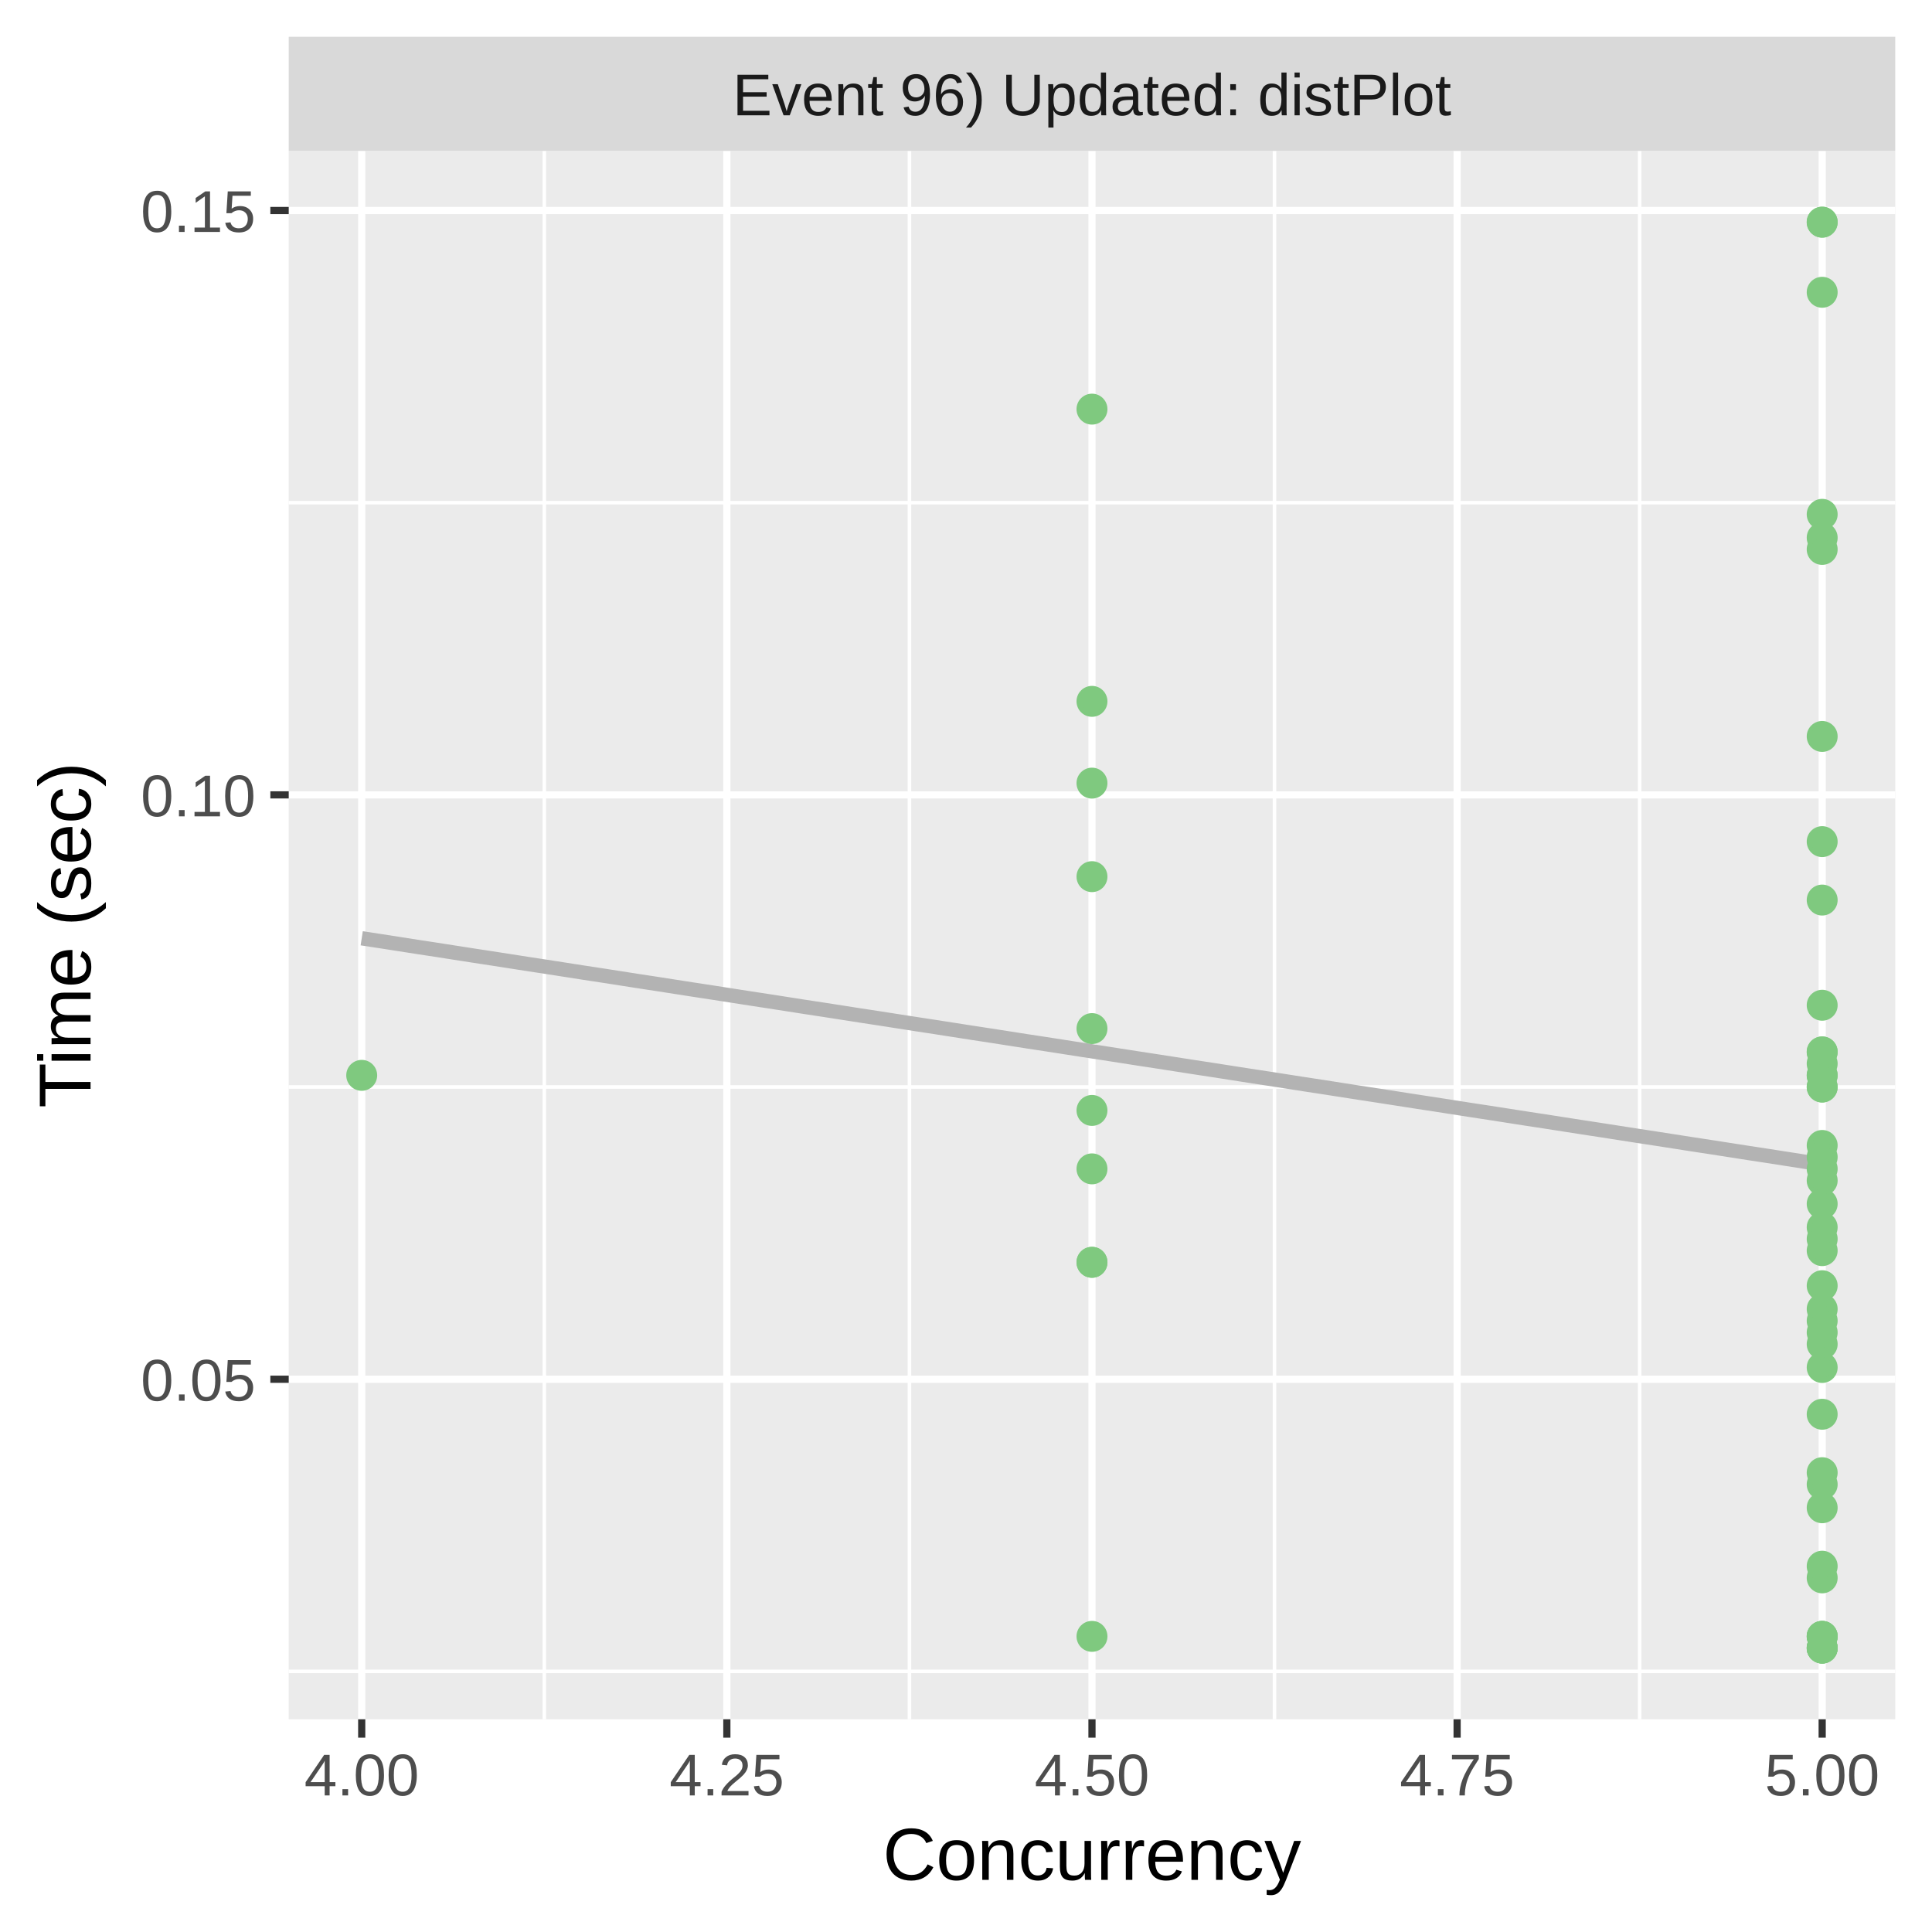
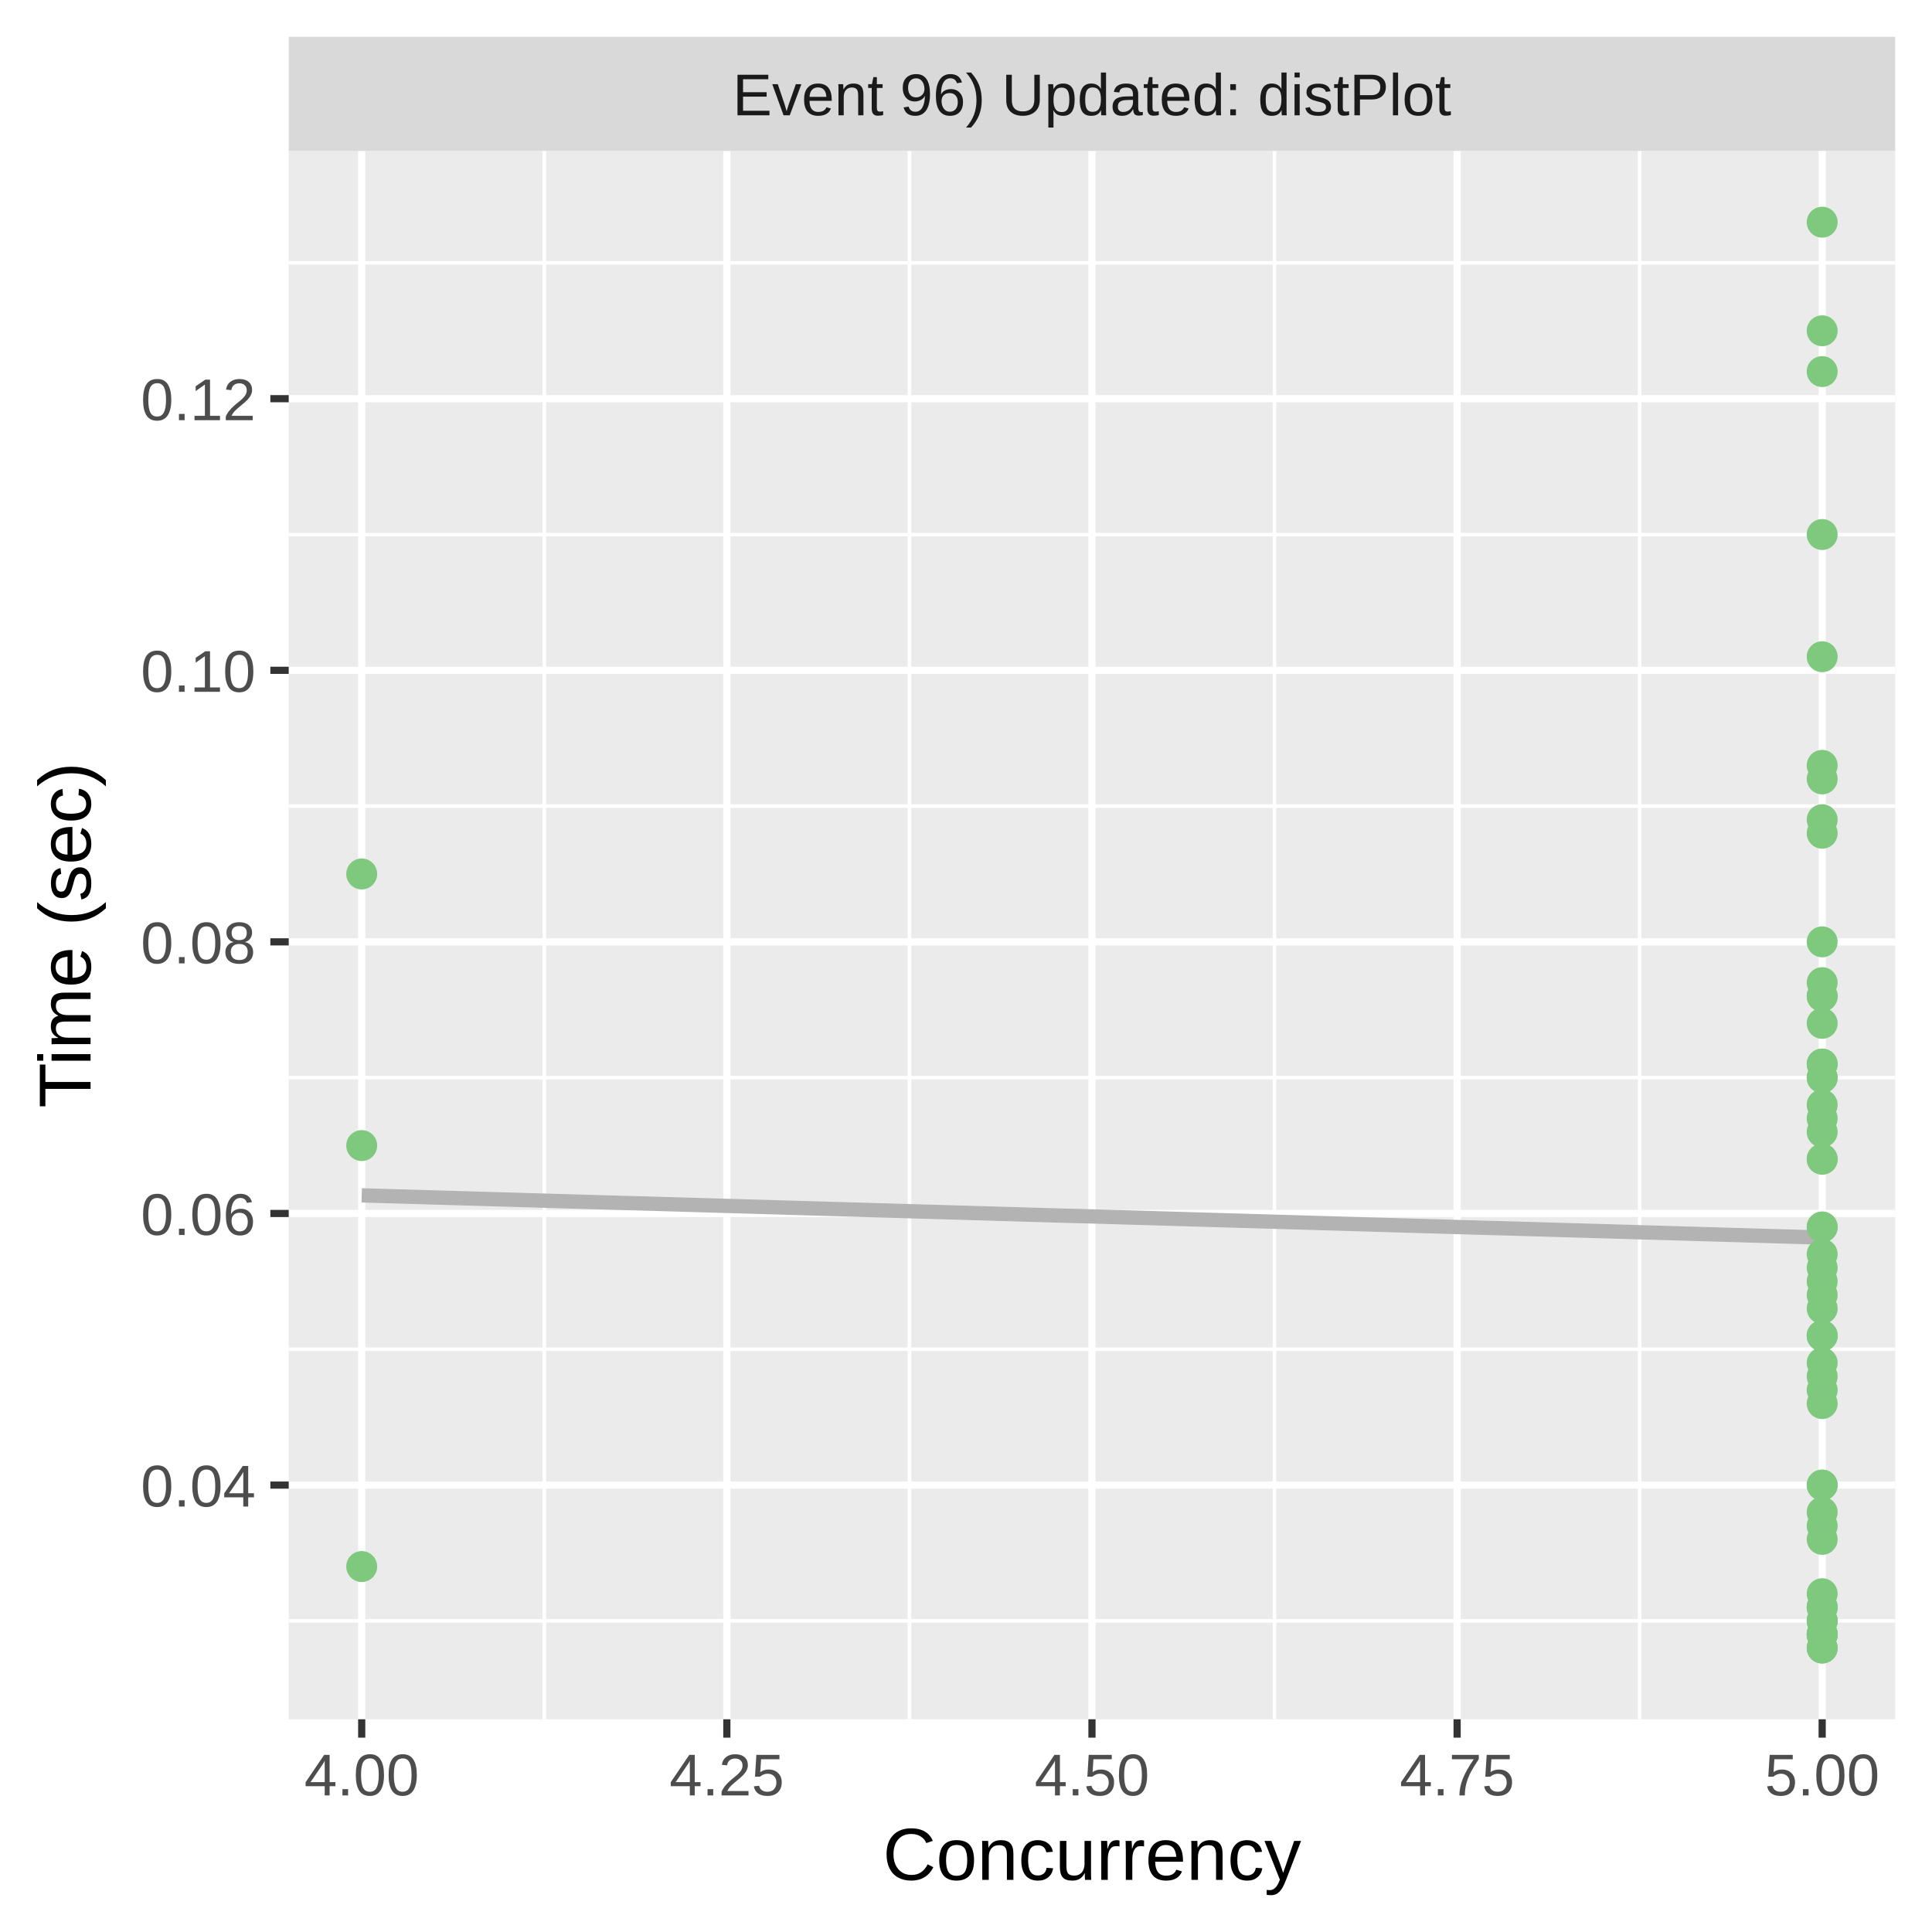
<svg xmlns="http://www.w3.org/2000/svg" class="svglite" width="288.00pt" height="288.00pt" viewBox="0 0 288.00 288.00">
  <defs>
    <style type="text/css">
    .svglite line, .svglite polyline, .svglite polygon, .svglite path, .svglite rect, .svglite circle {
      fill: none;
      stroke: #000000;
      stroke-linecap: round;
      stroke-linejoin: round;
      stroke-miterlimit: 10.00;
    }
    .svglite text {
      white-space: pre;
    }
  </style>
  </defs>
  <rect width="100%" height="100%" style="stroke: none; fill: #FFFFFF;" />
  <defs>
    <clipPath id="cpMC4wMHwyODguMDB8MC4wMHwyODguMDA=">
      <rect x="0.00" y="0.00" width="288.00" height="288.00" />
    </clipPath>
  </defs>
  <g clip-path="url(#cpMC4wMHwyODguMDB8MC4wMHwyODguMDA=)">
    <rect x="0.00" y="0.00" width="288.00" height="288.00" style="stroke-width: 1.07; stroke: #FFFFFF; fill: #FFFFFF;" />
  </g>
  <defs>
    <clipPath id="cpNDMuMDR8MjgyLjUyfDIyLjQ5fDI1Ni4yOQ==">
      <rect x="43.04" y="22.49" width="239.48" height="233.80" />
    </clipPath>
  </defs>
  <g clip-path="url(#cpNDMuMDR8MjgyLjUyfDIyLjQ5fDI1Ni4yOQ==)">
    <rect x="43.04" y="22.49" width="239.48" height="233.80" style="stroke-width: 1.07; stroke: none; fill: #EBEBEB;" />
-     <polyline points="43.04,249.15 282.52,249.15 " style="stroke-width: 0.53; stroke: #FFFFFF; stroke-linecap: butt;" />
-     <polyline points="43.04,162.04 282.52,162.04 " style="stroke-width: 0.53; stroke: #FFFFFF; stroke-linecap: butt;" />
-     <polyline points="43.04,74.93 282.52,74.93 " style="stroke-width: 0.53; stroke: #FFFFFF; stroke-linecap: butt;" />
+     <polyline points="43.04,241.62 282.52,241.62 " style="stroke-width: 0.53; stroke: #FFFFFF; stroke-linecap: butt;" />
+     <polyline points="43.04,201.13 282.52,201.13 " style="stroke-width: 0.53; stroke: #FFFFFF; stroke-linecap: butt;" />
+     <polyline points="43.04,160.65 282.52,160.65 " style="stroke-width: 0.53; stroke: #FFFFFF; stroke-linecap: butt;" />
+     <polyline points="43.04,120.16 282.52,120.16 " style="stroke-width: 0.53; stroke: #FFFFFF; stroke-linecap: butt;" />
+     <polyline points="43.04,79.68 282.52,79.68 " style="stroke-width: 0.53; stroke: #FFFFFF; stroke-linecap: butt;" />
+     <polyline points="43.04,39.19 282.52,39.19 " style="stroke-width: 0.53; stroke: #FFFFFF; stroke-linecap: butt;" />
    <polyline points="81.14,256.29 81.14,22.49 " style="stroke-width: 0.53; stroke: #FFFFFF; stroke-linecap: butt;" />
    <polyline points="135.57,256.29 135.57,22.49 " style="stroke-width: 0.53; stroke: #FFFFFF; stroke-linecap: butt;" />
    <polyline points="189.99,256.29 189.99,22.49 " style="stroke-width: 0.53; stroke: #FFFFFF; stroke-linecap: butt;" />
    <polyline points="244.42,256.29 244.42,22.49 " style="stroke-width: 0.53; stroke: #FFFFFF; stroke-linecap: butt;" />
-     <polyline points="43.04,205.60 282.52,205.60 " style="stroke-width: 1.07; stroke: #FFFFFF; stroke-linecap: butt;" />
-     <polyline points="43.04,118.49 282.52,118.49 " style="stroke-width: 1.07; stroke: #FFFFFF; stroke-linecap: butt;" />
-     <polyline points="43.04,31.38 282.52,31.38 " style="stroke-width: 1.07; stroke: #FFFFFF; stroke-linecap: butt;" />
+     <polyline points="43.04,221.38 282.52,221.38 " style="stroke-width: 1.07; stroke: #FFFFFF; stroke-linecap: butt;" />
+     <polyline points="43.04,180.89 282.52,180.89 " style="stroke-width: 1.07; stroke: #FFFFFF; stroke-linecap: butt;" />
+     <polyline points="43.04,140.40 282.52,140.40 " style="stroke-width: 1.07; stroke: #FFFFFF; stroke-linecap: butt;" />
+     <polyline points="43.04,99.92 282.52,99.92 " style="stroke-width: 1.07; stroke: #FFFFFF; stroke-linecap: butt;" />
+     <polyline points="43.04,59.43 282.52,59.43 " style="stroke-width: 1.07; stroke: #FFFFFF; stroke-linecap: butt;" />
    <polyline points="53.92,256.29 53.92,22.49 " style="stroke-width: 1.07; stroke: #FFFFFF; stroke-linecap: butt;" />
    <polyline points="108.35,256.29 108.35,22.49 " style="stroke-width: 1.07; stroke: #FFFFFF; stroke-linecap: butt;" />
    <polyline points="162.78,256.29 162.78,22.49 " style="stroke-width: 1.07; stroke: #FFFFFF; stroke-linecap: butt;" />
    <polyline points="217.21,256.29 217.21,22.49 " style="stroke-width: 1.07; stroke: #FFFFFF; stroke-linecap: butt;" />
    <polyline points="271.63,256.29 271.63,22.49 " style="stroke-width: 1.07; stroke: #FFFFFF; stroke-linecap: butt;" />
-     <polyline points="53.92,139.87 56.68,140.29 59.44,140.72 62.19,141.15 64.95,141.57 67.70,142.00 70.46,142.43 73.21,142.85 75.97,143.28 78.73,143.71 81.48,144.13 84.24,144.56 86.99,144.99 89.75,145.41 92.51,145.84 95.26,146.27 98.02,146.69 100.77,147.12 103.53,147.55 106.28,147.97 109.04,148.40 111.80,148.83 114.55,149.25 117.31,149.68 120.06,150.11 122.82,150.53 125.58,150.96 128.33,151.39 131.09,151.81 133.84,152.24 136.60,152.67 139.35,153.09 142.11,153.52 144.87,153.95 147.62,154.37 150.38,154.80 153.13,155.23 155.89,155.65 158.65,156.08 161.40,156.51 164.16,156.93 166.91,157.36 169.67,157.79 172.42,158.21 175.18,158.64 177.94,159.07 180.69,159.49 183.45,159.92 186.20,160.35 188.96,160.77 191.72,161.20 194.47,161.63 197.23,162.05 199.98,162.48 202.74,162.91 205.49,163.33 208.25,163.76 211.01,164.19 213.76,164.61 216.52,165.04 219.27,165.47 222.03,165.89 224.79,166.32 227.54,166.75 230.30,167.17 233.05,167.60 235.81,168.03 238.56,168.45 241.32,168.88 244.08,169.31 246.83,169.73 249.59,170.16 252.34,170.59 255.10,171.01 257.86,171.44 260.61,171.87 263.37,172.29 266.12,172.72 268.88,173.15 271.63,173.57 " style="stroke-width: 2.13; stroke: #B3B3B3; stroke-linecap: butt;" />
-     <circle cx="271.63" cy="195.14" r="1.95" style="stroke-width: 0.71; stroke: #7FC97F; fill: #7FC97F;" />
+     <polyline points="53.92,178.19 56.68,178.27 59.44,178.35 62.19,178.43 64.95,178.51 67.70,178.59 70.46,178.67 73.21,178.75 75.97,178.83 78.73,178.91 81.48,178.99 84.24,179.07 86.99,179.15 89.75,179.23 92.51,179.31 95.26,179.38 98.02,179.46 100.77,179.54 103.53,179.62 106.28,179.70 109.04,179.78 111.80,179.86 114.55,179.94 117.31,180.02 120.06,180.10 122.82,180.18 125.58,180.26 128.33,180.34 131.09,180.42 133.84,180.50 136.60,180.58 139.35,180.66 142.11,180.74 144.87,180.82 147.62,180.90 150.38,180.98 153.13,181.06 155.89,181.14 158.65,181.22 161.40,181.29 164.16,181.37 166.91,181.45 169.67,181.53 172.42,181.61 175.18,181.69 177.94,181.77 180.69,181.85 183.45,181.93 186.20,182.01 188.96,182.09 191.72,182.17 194.47,182.25 197.23,182.33 199.98,182.41 202.74,182.49 205.49,182.57 208.25,182.65 211.01,182.73 213.76,182.81 216.52,182.89 219.27,182.97 222.03,183.05 224.79,183.12 227.54,183.20 230.30,183.28 233.05,183.36 235.81,183.44 238.56,183.52 241.32,183.60 244.08,183.68 246.83,183.76 249.59,183.84 252.34,183.92 255.10,184.00 257.86,184.08 260.61,184.16 263.37,184.24 266.12,184.32 268.88,184.40 271.63,184.48 " style="stroke-width: 2.13; stroke: #B3B3B3; stroke-linecap: butt;" />
+     <circle cx="271.63" cy="186.96" r="1.95" style="stroke-width: 0.71; stroke: #7FC97F; fill: #7FC97F;" />
+     <circle cx="271.63" cy="188.99" r="1.95" style="stroke-width: 0.71; stroke: #7FC97F; fill: #7FC97F;" />
+     <circle cx="271.63" cy="191.01" r="1.95" style="stroke-width: 0.71; stroke: #7FC97F; fill: #7FC97F;" />
+     <circle cx="271.63" cy="160.65" r="1.95" style="stroke-width: 0.71; stroke: #7FC97F; fill: #7FC97F;" />
+     <circle cx="271.63" cy="158.62" r="1.95" style="stroke-width: 0.71; stroke: #7FC97F; fill: #7FC97F;" />
+     <circle cx="271.63" cy="166.72" r="1.95" style="stroke-width: 0.71; stroke: #7FC97F; fill: #7FC97F;" />
+     <circle cx="271.63" cy="237.57" r="1.95" style="stroke-width: 0.71; stroke: #7FC97F; fill: #7FC97F;" />
+     <circle cx="271.63" cy="199.11" r="1.95" style="stroke-width: 0.71; stroke: #7FC97F; fill: #7FC97F;" />
+     <circle cx="271.63" cy="124.21" r="1.95" style="stroke-width: 0.71; stroke: #7FC97F; fill: #7FC97F;" />
+     <circle cx="271.63" cy="241.62" r="1.95" style="stroke-width: 0.71; stroke: #7FC97F; fill: #7FC97F;" />
+     <circle cx="271.63" cy="146.48" r="1.95" style="stroke-width: 0.71; stroke: #7FC97F; fill: #7FC97F;" />
+     <circle cx="53.92" cy="233.52" r="1.95" style="stroke-width: 0.71; stroke: #7FC97F; fill: #7FC97F;" />
+     <circle cx="271.63" cy="203.16" r="1.95" style="stroke-width: 0.71; stroke: #7FC97F; fill: #7FC97F;" />
+     <circle cx="271.63" cy="227.45" r="1.95" style="stroke-width: 0.71; stroke: #7FC97F; fill: #7FC97F;" />
+     <circle cx="271.63" cy="116.11" r="1.95" style="stroke-width: 0.71; stroke: #7FC97F; fill: #7FC97F;" />
+     <circle cx="271.63" cy="164.70" r="1.95" style="stroke-width: 0.71; stroke: #7FC97F; fill: #7FC97F;" />
+     <circle cx="271.63" cy="239.59" r="1.95" style="stroke-width: 0.71; stroke: #7FC97F; fill: #7FC97F;" />
+     <circle cx="53.92" cy="170.77" r="1.95" style="stroke-width: 0.71; stroke: #7FC97F; fill: #7FC97F;" />
+     <circle cx="271.63" cy="158.62" r="1.95" style="stroke-width: 0.71; stroke: #7FC97F; fill: #7FC97F;" />
+     <circle cx="271.63" cy="243.64" r="1.95" style="stroke-width: 0.71; stroke: #7FC97F; fill: #7FC97F;" />
+     <circle cx="271.63" cy="49.31" r="1.95" style="stroke-width: 0.71; stroke: #7FC97F; fill: #7FC97F;" />
+     <circle cx="271.63" cy="207.21" r="1.95" style="stroke-width: 0.71; stroke: #7FC97F; fill: #7FC97F;" />
+     <circle cx="271.63" cy="193.04" r="1.95" style="stroke-width: 0.71; stroke: #7FC97F; fill: #7FC97F;" />
+     <circle cx="271.63" cy="239.59" r="1.95" style="stroke-width: 0.71; stroke: #7FC97F; fill: #7FC97F;" />
    <circle cx="271.63" cy="245.67" r="1.95" style="stroke-width: 0.71; stroke: #7FC97F; fill: #7FC97F;" />
-     <circle cx="271.63" cy="191.66" r="1.95" style="stroke-width: 0.71; stroke: #7FC97F; fill: #7FC97F;" />
-     <circle cx="271.63" cy="200.37" r="1.95" style="stroke-width: 0.71; stroke: #7FC97F; fill: #7FC97F;" />
-     <circle cx="271.63" cy="149.85" r="1.95" style="stroke-width: 0.71; stroke: #7FC97F; fill: #7FC97F;" />
-     <circle cx="162.78" cy="60.99" r="1.95" style="stroke-width: 0.71; stroke: #7FC97F; fill: #7FC97F;" />
-     <circle cx="271.63" cy="184.69" r="1.95" style="stroke-width: 0.71; stroke: #7FC97F; fill: #7FC97F;" />
-     <circle cx="162.78" cy="165.53" r="1.95" style="stroke-width: 0.71; stroke: #7FC97F; fill: #7FC97F;" />
-     <circle cx="271.63" cy="125.46" r="1.95" style="stroke-width: 0.71; stroke: #7FC97F; fill: #7FC97F;" />
-     <circle cx="271.63" cy="175.98" r="1.95" style="stroke-width: 0.71; stroke: #7FC97F; fill: #7FC97F;" />
+     <circle cx="271.63" cy="55.39" r="1.95" style="stroke-width: 0.71; stroke: #7FC97F; fill: #7FC97F;" />
+     <circle cx="271.63" cy="140.40" r="1.95" style="stroke-width: 0.71; stroke: #7FC97F; fill: #7FC97F;" />
+     <circle cx="271.63" cy="199.11" r="1.95" style="stroke-width: 0.71; stroke: #7FC97F; fill: #7FC97F;" />
+     <circle cx="271.63" cy="148.50" r="1.95" style="stroke-width: 0.71; stroke: #7FC97F; fill: #7FC97F;" />
+     <circle cx="271.63" cy="205.18" r="1.95" style="stroke-width: 0.71; stroke: #7FC97F; fill: #7FC97F;" />
+     <circle cx="271.63" cy="225.42" r="1.95" style="stroke-width: 0.71; stroke: #7FC97F; fill: #7FC97F;" />
+     <circle cx="271.63" cy="241.62" r="1.95" style="stroke-width: 0.71; stroke: #7FC97F; fill: #7FC97F;" />
+     <circle cx="271.63" cy="221.38" r="1.95" style="stroke-width: 0.71; stroke: #7FC97F; fill: #7FC97F;" />
+     <circle cx="271.63" cy="160.65" r="1.95" style="stroke-width: 0.71; stroke: #7FC97F; fill: #7FC97F;" />
+     <circle cx="271.63" cy="172.79" r="1.95" style="stroke-width: 0.71; stroke: #7FC97F; fill: #7FC97F;" />
+     <circle cx="271.63" cy="239.59" r="1.95" style="stroke-width: 0.71; stroke: #7FC97F; fill: #7FC97F;" />
    <circle cx="271.63" cy="33.12" r="1.95" style="stroke-width: 0.71; stroke: #7FC97F; fill: #7FC97F;" />
-     <circle cx="271.63" cy="235.21" r="1.95" style="stroke-width: 0.71; stroke: #7FC97F; fill: #7FC97F;" />
-     <circle cx="271.63" cy="156.81" r="1.95" style="stroke-width: 0.71; stroke: #7FC97F; fill: #7FC97F;" />
-     <circle cx="271.63" cy="198.63" r="1.95" style="stroke-width: 0.71; stroke: #7FC97F; fill: #7FC97F;" />
-     <circle cx="271.63" cy="186.43" r="1.95" style="stroke-width: 0.71; stroke: #7FC97F; fill: #7FC97F;" />
-     <circle cx="162.78" cy="243.93" r="1.95" style="stroke-width: 0.71; stroke: #7FC97F; fill: #7FC97F;" />
-     <circle cx="162.78" cy="188.17" r="1.95" style="stroke-width: 0.71; stroke: #7FC97F; fill: #7FC97F;" />
-     <circle cx="162.78" cy="104.55" r="1.95" style="stroke-width: 0.71; stroke: #7FC97F; fill: #7FC97F;" />
-     <circle cx="53.92" cy="160.30" r="1.95" style="stroke-width: 0.71; stroke: #7FC97F; fill: #7FC97F;" />
-     <circle cx="162.78" cy="130.68" r="1.95" style="stroke-width: 0.71; stroke: #7FC97F; fill: #7FC97F;" />
-     <circle cx="271.63" cy="109.78" r="1.95" style="stroke-width: 0.71; stroke: #7FC97F; fill: #7FC97F;" />
-     <circle cx="162.78" cy="188.17" r="1.95" style="stroke-width: 0.71; stroke: #7FC97F; fill: #7FC97F;" />
-     <circle cx="271.63" cy="170.75" r="1.95" style="stroke-width: 0.71; stroke: #7FC97F; fill: #7FC97F;" />
-     <circle cx="271.63" cy="162.04" r="1.95" style="stroke-width: 0.71; stroke: #7FC97F; fill: #7FC97F;" />
+     <circle cx="271.63" cy="182.91" r="1.95" style="stroke-width: 0.71; stroke: #7FC97F; fill: #7FC97F;" />
+     <circle cx="271.63" cy="182.91" r="1.95" style="stroke-width: 0.71; stroke: #7FC97F; fill: #7FC97F;" />
+     <circle cx="271.63" cy="168.74" r="1.95" style="stroke-width: 0.71; stroke: #7FC97F; fill: #7FC97F;" />
+     <circle cx="271.63" cy="221.38" r="1.95" style="stroke-width: 0.71; stroke: #7FC97F; fill: #7FC97F;" />
+     <circle cx="271.63" cy="243.64" r="1.95" style="stroke-width: 0.71; stroke: #7FC97F; fill: #7FC97F;" />
+     <circle cx="271.63" cy="229.47" r="1.95" style="stroke-width: 0.71; stroke: #7FC97F; fill: #7FC97F;" />
+     <circle cx="271.63" cy="243.64" r="1.95" style="stroke-width: 0.71; stroke: #7FC97F; fill: #7FC97F;" />
+     <circle cx="271.63" cy="79.68" r="1.95" style="stroke-width: 0.71; stroke: #7FC97F; fill: #7FC97F;" />
+     <circle cx="53.92" cy="130.28" r="1.95" style="stroke-width: 0.71; stroke: #7FC97F; fill: #7FC97F;" />
+     <circle cx="271.63" cy="209.23" r="1.95" style="stroke-width: 0.71; stroke: #7FC97F; fill: #7FC97F;" />
+     <circle cx="271.63" cy="122.19" r="1.95" style="stroke-width: 0.71; stroke: #7FC97F; fill: #7FC97F;" />
+     <circle cx="271.63" cy="243.64" r="1.95" style="stroke-width: 0.71; stroke: #7FC97F; fill: #7FC97F;" />
+     <circle cx="271.63" cy="152.55" r="1.95" style="stroke-width: 0.71; stroke: #7FC97F; fill: #7FC97F;" />
+     <circle cx="271.63" cy="97.90" r="1.95" style="stroke-width: 0.71; stroke: #7FC97F; fill: #7FC97F;" />
+     <circle cx="271.63" cy="172.79" r="1.95" style="stroke-width: 0.71; stroke: #7FC97F; fill: #7FC97F;" />
+     <circle cx="271.63" cy="148.50" r="1.95" style="stroke-width: 0.71; stroke: #7FC97F; fill: #7FC97F;" />
+     <circle cx="271.63" cy="241.62" r="1.95" style="stroke-width: 0.71; stroke: #7FC97F; fill: #7FC97F;" />
+     <circle cx="271.63" cy="243.64" r="1.95" style="stroke-width: 0.71; stroke: #7FC97F; fill: #7FC97F;" />
+     <circle cx="271.63" cy="114.09" r="1.95" style="stroke-width: 0.71; stroke: #7FC97F; fill: #7FC97F;" />
+     <circle cx="271.63" cy="195.06" r="1.95" style="stroke-width: 0.71; stroke: #7FC97F; fill: #7FC97F;" />
    <circle cx="271.63" cy="245.67" r="1.95" style="stroke-width: 0.71; stroke: #7FC97F; fill: #7FC97F;" />
-     <circle cx="271.63" cy="224.76" r="1.95" style="stroke-width: 0.71; stroke: #7FC97F; fill: #7FC97F;" />
-     <circle cx="271.63" cy="179.46" r="1.95" style="stroke-width: 0.71; stroke: #7FC97F; fill: #7FC97F;" />
-     <circle cx="271.63" cy="243.93" r="1.95" style="stroke-width: 0.71; stroke: #7FC97F; fill: #7FC97F;" />
-     <circle cx="271.63" cy="245.67" r="1.95" style="stroke-width: 0.71; stroke: #7FC97F; fill: #7FC97F;" />
-     <circle cx="271.63" cy="243.93" r="1.95" style="stroke-width: 0.71; stroke: #7FC97F; fill: #7FC97F;" />
-     <circle cx="271.63" cy="233.47" r="1.95" style="stroke-width: 0.71; stroke: #7FC97F; fill: #7FC97F;" />
-     <circle cx="271.63" cy="182.95" r="1.95" style="stroke-width: 0.71; stroke: #7FC97F; fill: #7FC97F;" />
-     <circle cx="271.63" cy="196.89" r="1.95" style="stroke-width: 0.71; stroke: #7FC97F; fill: #7FC97F;" />
-     <circle cx="162.78" cy="153.33" r="1.95" style="stroke-width: 0.71; stroke: #7FC97F; fill: #7FC97F;" />
-     <circle cx="271.63" cy="172.49" r="1.95" style="stroke-width: 0.71; stroke: #7FC97F; fill: #7FC97F;" />
-     <circle cx="162.78" cy="174.24" r="1.95" style="stroke-width: 0.71; stroke: #7FC97F; fill: #7FC97F;" />
-     <circle cx="271.63" cy="162.04" r="1.95" style="stroke-width: 0.71; stroke: #7FC97F; fill: #7FC97F;" />
-     <circle cx="271.63" cy="134.17" r="1.95" style="stroke-width: 0.71; stroke: #7FC97F; fill: #7FC97F;" />
-     <circle cx="271.63" cy="156.81" r="1.95" style="stroke-width: 0.71; stroke: #7FC97F; fill: #7FC97F;" />
-     <circle cx="271.63" cy="210.82" r="1.95" style="stroke-width: 0.71; stroke: #7FC97F; fill: #7FC97F;" />
-     <circle cx="271.63" cy="43.57" r="1.95" style="stroke-width: 0.71; stroke: #7FC97F; fill: #7FC97F;" />
-     <circle cx="271.63" cy="243.93" r="1.95" style="stroke-width: 0.71; stroke: #7FC97F; fill: #7FC97F;" />
-     <circle cx="271.63" cy="245.67" r="1.95" style="stroke-width: 0.71; stroke: #7FC97F; fill: #7FC97F;" />
-     <circle cx="271.63" cy="160.30" r="1.95" style="stroke-width: 0.71; stroke: #7FC97F; fill: #7FC97F;" />
-     <circle cx="162.78" cy="116.74" r="1.95" style="stroke-width: 0.71; stroke: #7FC97F; fill: #7FC97F;" />
-     <circle cx="271.63" cy="203.85" r="1.95" style="stroke-width: 0.71; stroke: #7FC97F; fill: #7FC97F;" />
-     <circle cx="271.63" cy="158.56" r="1.95" style="stroke-width: 0.71; stroke: #7FC97F; fill: #7FC97F;" />
-     <circle cx="271.63" cy="174.24" r="1.95" style="stroke-width: 0.71; stroke: #7FC97F; fill: #7FC97F;" />
-     <circle cx="271.63" cy="221.28" r="1.95" style="stroke-width: 0.71; stroke: #7FC97F; fill: #7FC97F;" />
-     <circle cx="271.63" cy="219.53" r="1.95" style="stroke-width: 0.71; stroke: #7FC97F; fill: #7FC97F;" />
-     <circle cx="271.63" cy="160.30" r="1.95" style="stroke-width: 0.71; stroke: #7FC97F; fill: #7FC97F;" />
-     <circle cx="271.63" cy="76.67" r="1.95" style="stroke-width: 0.71; stroke: #7FC97F; fill: #7FC97F;" />
-     <circle cx="271.63" cy="80.16" r="1.95" style="stroke-width: 0.71; stroke: #7FC97F; fill: #7FC97F;" />
-     <circle cx="271.63" cy="33.12" r="1.95" style="stroke-width: 0.71; stroke: #7FC97F; fill: #7FC97F;" />
-     <circle cx="271.63" cy="81.90" r="1.95" style="stroke-width: 0.71; stroke: #7FC97F; fill: #7FC97F;" />
+     <circle cx="271.63" cy="243.64" r="1.95" style="stroke-width: 0.71; stroke: #7FC97F; fill: #7FC97F;" />
+     <circle cx="271.63" cy="199.11" r="1.95" style="stroke-width: 0.71; stroke: #7FC97F; fill: #7FC97F;" />
  </g>
  <g clip-path="url(#cpMC4wMHwyODguMDB8MC4wMHwyODguMDA=)">
</g>
  <defs>
    <clipPath id="cpNDMuMDR8MjgyLjUyfDUuNDh8MjIuNDk=">
      <rect x="43.04" y="5.48" width="239.48" height="17.01" />
    </clipPath>
  </defs>
  <g clip-path="url(#cpNDMuMDR8MjgyLjUyfDUuNDh8MjIuNDk=)">
    <rect x="43.04" y="5.48" width="239.48" height="17.01" style="stroke-width: 1.07; stroke: none; fill: #D9D9D9;" />
    <text x="162.78" y="17.19" text-anchor="middle" style="font-size: 8.80px;fill: #1A1A1A; font-family: &quot;Liberation Sans&quot;;" textLength="121.28px" lengthAdjust="spacingAndGlyphs">Event 96) Updated: distPlot</text>
  </g>
  <g clip-path="url(#cpMC4wMHwyODguMDB8MC4wMHwyODguMDA=)">
    <polyline points="53.92,259.03 53.92,256.29 " style="stroke-width: 1.07; stroke: #333333; stroke-linecap: butt;" />
    <polyline points="108.35,259.03 108.35,256.29 " style="stroke-width: 1.07; stroke: #333333; stroke-linecap: butt;" />
    <polyline points="162.78,259.03 162.78,256.29 " style="stroke-width: 1.07; stroke: #333333; stroke-linecap: butt;" />
    <polyline points="217.21,259.03 217.21,256.29 " style="stroke-width: 1.07; stroke: #333333; stroke-linecap: butt;" />
    <polyline points="271.63,259.03 271.63,256.29 " style="stroke-width: 1.07; stroke: #333333; stroke-linecap: butt;" />
    <text x="53.92" y="267.64" text-anchor="middle" style="font-size: 8.80px;fill: #4D4D4D; font-family: &quot;Liberation Sans&quot;;" textLength="19.58px" lengthAdjust="spacingAndGlyphs">4.00</text>
    <text x="108.35" y="267.64" text-anchor="middle" style="font-size: 8.80px;fill: #4D4D4D; font-family: &quot;Liberation Sans&quot;;" textLength="19.58px" lengthAdjust="spacingAndGlyphs">4.25</text>
    <text x="162.78" y="267.64" text-anchor="middle" style="font-size: 8.80px;fill: #4D4D4D; font-family: &quot;Liberation Sans&quot;;" textLength="19.58px" lengthAdjust="spacingAndGlyphs">4.50</text>
    <text x="217.21" y="267.64" text-anchor="middle" style="font-size: 8.80px;fill: #4D4D4D; font-family: &quot;Liberation Sans&quot;;" textLength="19.58px" lengthAdjust="spacingAndGlyphs">4.75</text>
    <text x="271.63" y="267.64" text-anchor="middle" style="font-size: 8.80px;fill: #4D4D4D; font-family: &quot;Liberation Sans&quot;;" textLength="19.58px" lengthAdjust="spacingAndGlyphs">5.00</text>
-     <text x="38.11" y="208.80" text-anchor="end" style="font-size: 8.80px;fill: #4D4D4D; font-family: &quot;Liberation Sans&quot;;" textLength="19.58px" lengthAdjust="spacingAndGlyphs">0.05</text>
-     <text x="38.11" y="121.69" text-anchor="end" style="font-size: 8.80px;fill: #4D4D4D; font-family: &quot;Liberation Sans&quot;;" textLength="19.58px" lengthAdjust="spacingAndGlyphs">0.10</text>
-     <text x="38.11" y="34.58" text-anchor="end" style="font-size: 8.80px;fill: #4D4D4D; font-family: &quot;Liberation Sans&quot;;" textLength="19.58px" lengthAdjust="spacingAndGlyphs">0.15</text>
-     <polyline points="40.30,205.60 43.04,205.60 " style="stroke-width: 1.07; stroke: #333333; stroke-linecap: butt;" />
-     <polyline points="40.30,118.49 43.04,118.49 " style="stroke-width: 1.07; stroke: #333333; stroke-linecap: butt;" />
-     <polyline points="40.30,31.38 43.04,31.38 " style="stroke-width: 1.07; stroke: #333333; stroke-linecap: butt;" />
+     <text x="38.11" y="224.58" text-anchor="end" style="font-size: 8.80px;fill: #4D4D4D; font-family: &quot;Liberation Sans&quot;;" textLength="19.58px" lengthAdjust="spacingAndGlyphs">0.04</text>
+     <text x="38.11" y="184.10" text-anchor="end" style="font-size: 8.80px;fill: #4D4D4D; font-family: &quot;Liberation Sans&quot;;" textLength="19.58px" lengthAdjust="spacingAndGlyphs">0.06</text>
+     <text x="38.11" y="143.61" text-anchor="end" style="font-size: 8.80px;fill: #4D4D4D; font-family: &quot;Liberation Sans&quot;;" textLength="19.58px" lengthAdjust="spacingAndGlyphs">0.08</text>
+     <text x="38.11" y="103.13" text-anchor="end" style="font-size: 8.80px;fill: #4D4D4D; font-family: &quot;Liberation Sans&quot;;" textLength="19.58px" lengthAdjust="spacingAndGlyphs">0.10</text>
+     <text x="38.11" y="62.64" text-anchor="end" style="font-size: 8.80px;fill: #4D4D4D; font-family: &quot;Liberation Sans&quot;;" textLength="19.58px" lengthAdjust="spacingAndGlyphs">0.12</text>
+     <polyline points="40.30,221.38 43.04,221.38 " style="stroke-width: 1.07; stroke: #333333; stroke-linecap: butt;" />
+     <polyline points="40.30,180.89 43.04,180.89 " style="stroke-width: 1.07; stroke: #333333; stroke-linecap: butt;" />
+     <polyline points="40.30,140.40 43.04,140.40 " style="stroke-width: 1.07; stroke: #333333; stroke-linecap: butt;" />
+     <polyline points="40.30,99.92 43.04,99.92 " style="stroke-width: 1.07; stroke: #333333; stroke-linecap: butt;" />
+     <polyline points="40.30,59.43 43.04,59.43 " style="stroke-width: 1.07; stroke: #333333; stroke-linecap: butt;" />
    <text x="162.78" y="280.23" text-anchor="middle" style="font-size: 11.00px; font-family: &quot;Liberation Sans&quot;;" textLength="69.30px" lengthAdjust="spacingAndGlyphs">Concurrency</text>
    <text transform="translate(13.50,139.39) rotate(-90)" text-anchor="middle" style="font-size: 11.00px; font-family: &quot;Liberation Sans&quot;;" textLength="57.55px" lengthAdjust="spacingAndGlyphs">Time (sec)</text>
  </g>
</svg>
